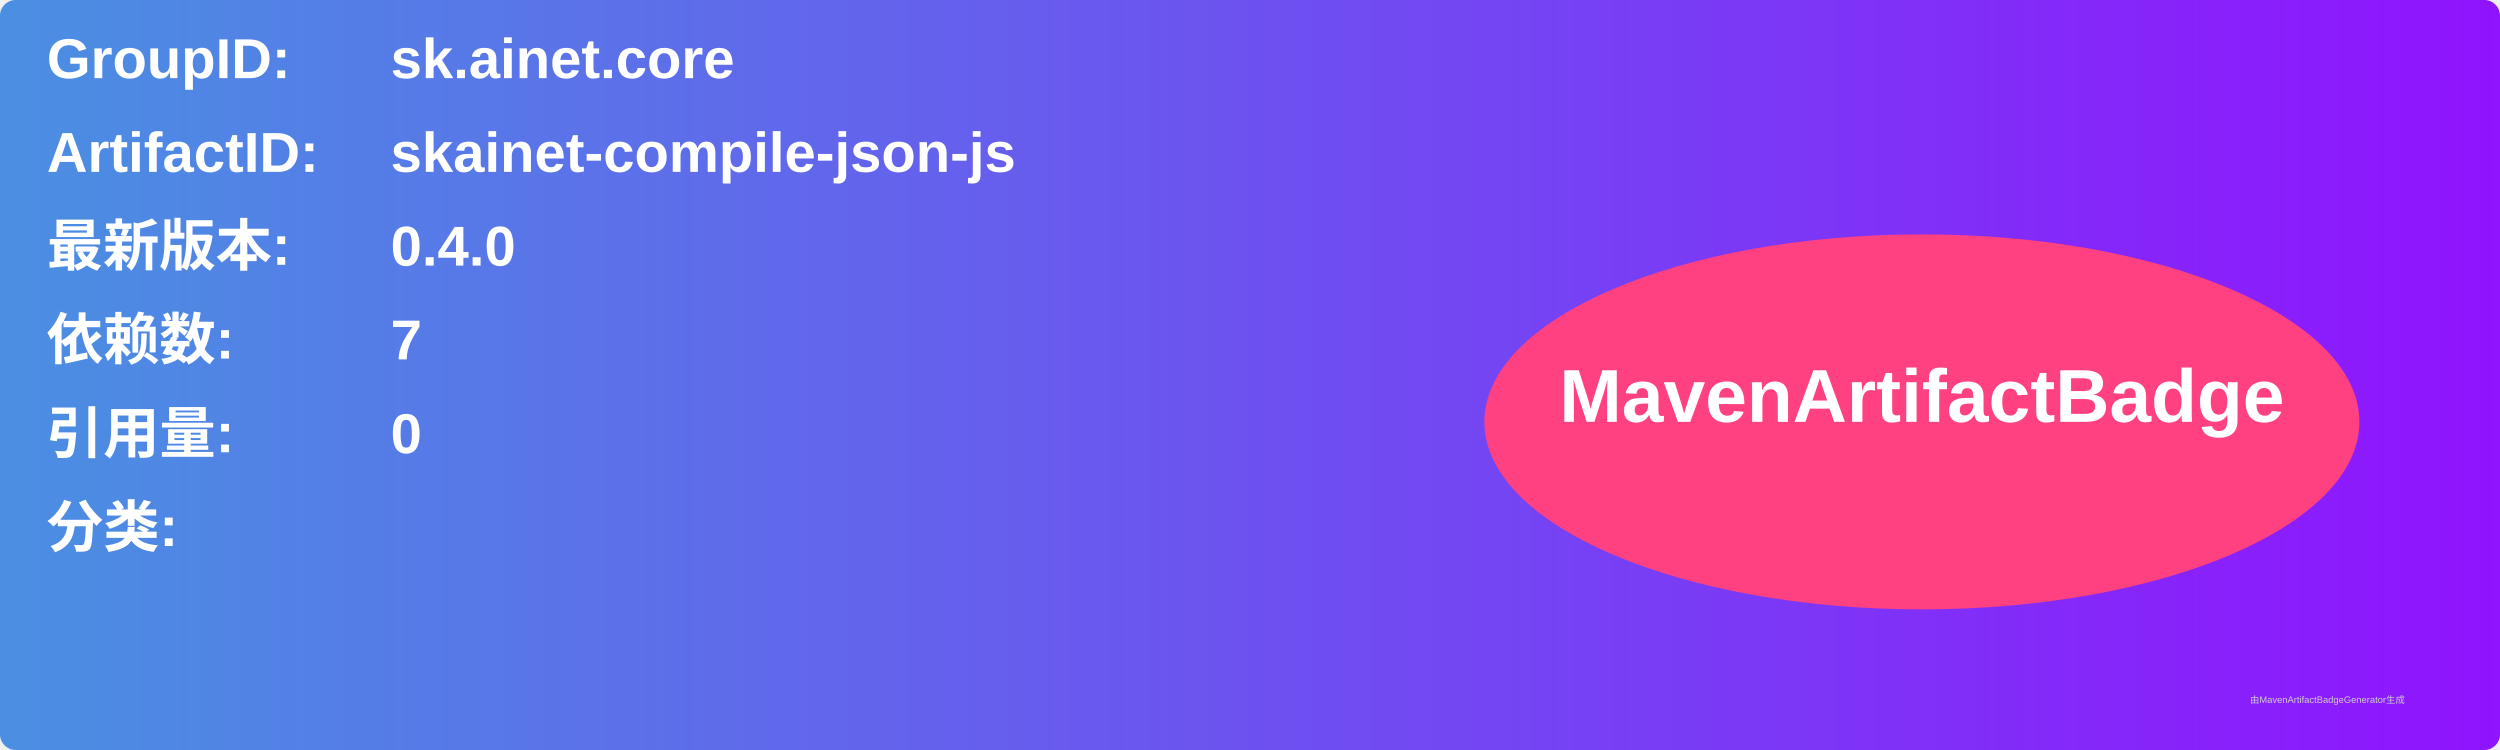
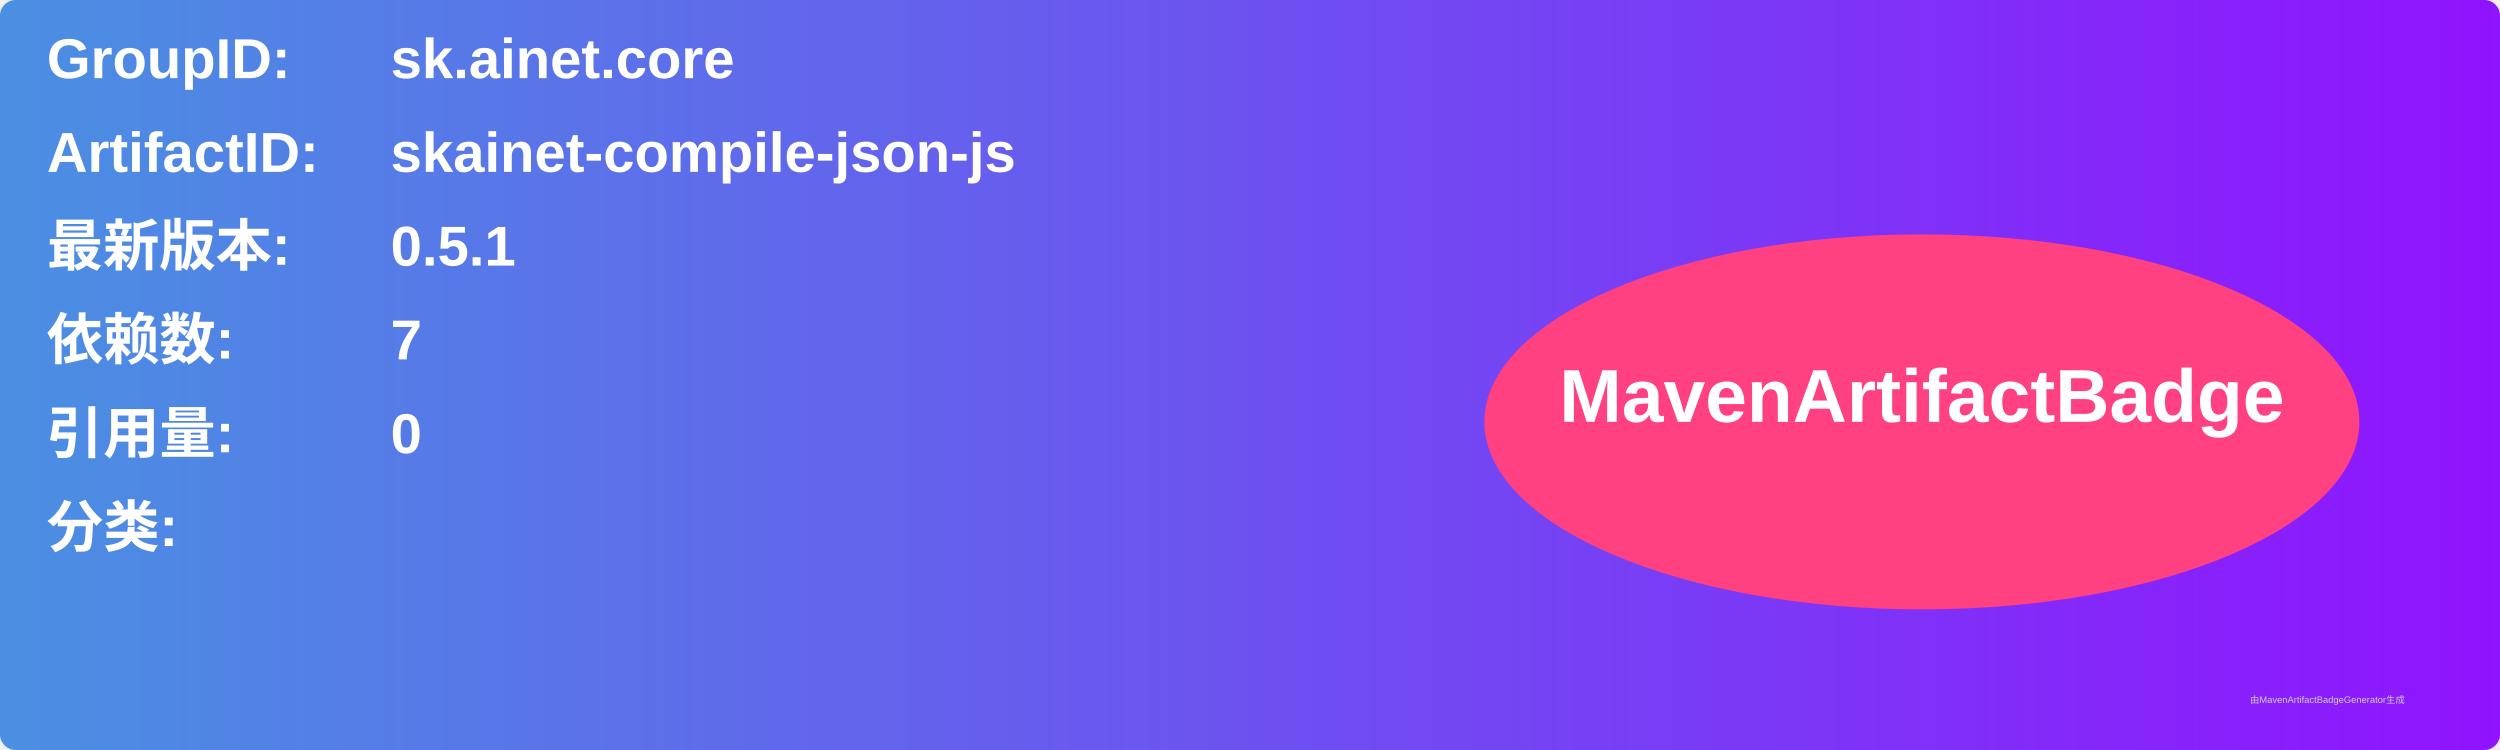
<svg xmlns="http://www.w3.org/2000/svg" width="800" height="240" viewBox="0 0 800 240">
  <linearGradient id="grad" x1="0%" y1="0%" x2="100%" y2="0%">
    <stop offset="0%" stop-color="#4a90e2" />
    <stop offset="100%" stop-color="#9013fe" />
  </linearGradient>
  <rect width="100%" height="100%" rx="5" ry="5" fill="url(#grad)" />
  <g transform="translate(15, 15)">
    <text x="0" y="10" font-family="Arial" font-size="18" fill="white" font-weight="bold" width="260">GroupID:</text>
    <text x="110" y="10" font-family="Arial" font-size="18" fill="white" font-weight="bold" width="460">sk.ainet.core</text>
    <text x="0" y="40" font-family="Arial" font-size="18" fill="white" font-weight="bold" width="260">ArtifactID:</text>
    <text x="110" y="40" font-family="Arial" font-size="18" fill="white" font-weight="bold" width="460">skainet-compile-json-js</text>
    <text x="0" y="70" font-family="Arial" font-size="18" fill="white" font-weight="bold">最新版本:</text>
    <text x="110" y="70" font-family="Arial" font-size="18" fill="white" font-weight="bold">
-       <tspan font-weight="bold">0.4.0</tspan>
+       <tspan font-weight="bold">0.5.1</tspan>
    </text>
    <text x="0" y="100" font-family="Arial" font-size="18" fill="white" font-weight="bold">依赖数: </text>
    <text x="110" y="100" font-family="Arial" font-size="18" fill="white">
      <tspan font-weight="bold">7</tspan>
    </text>
    <text x="0" y="130" font-family="Arial" font-size="18" fill="white" font-weight="bold">引用量: </text>
    <text x="110" y="130" font-family="Arial" font-size="18" fill="white">
      <tspan font-weight="bold">0</tspan>
    </text>
    <text x="0" y="160" font-family="Arial" font-size="18" fill="white" font-weight="bold">分类:</text>
    <text x="10" y="190" font-family="Arial" font-size="10" fill="white">
      <tspan font-weight="bold" />
    </text>
    <ellipse cx="600" cy="120" rx="140" ry="60" fill="#ff4081" />
    <text x="600" y="120" text-anchor="middle" font-family="Arial" font-size="24" fill="white" font-weight="bold">MavenArtifactBadge</text>
  </g>
  <text x="720" y="225" font-family="Arial" font-size="3" fill="#d0d0d0">由MavenArtifactBadgeGenerator生成</text>
</svg>
